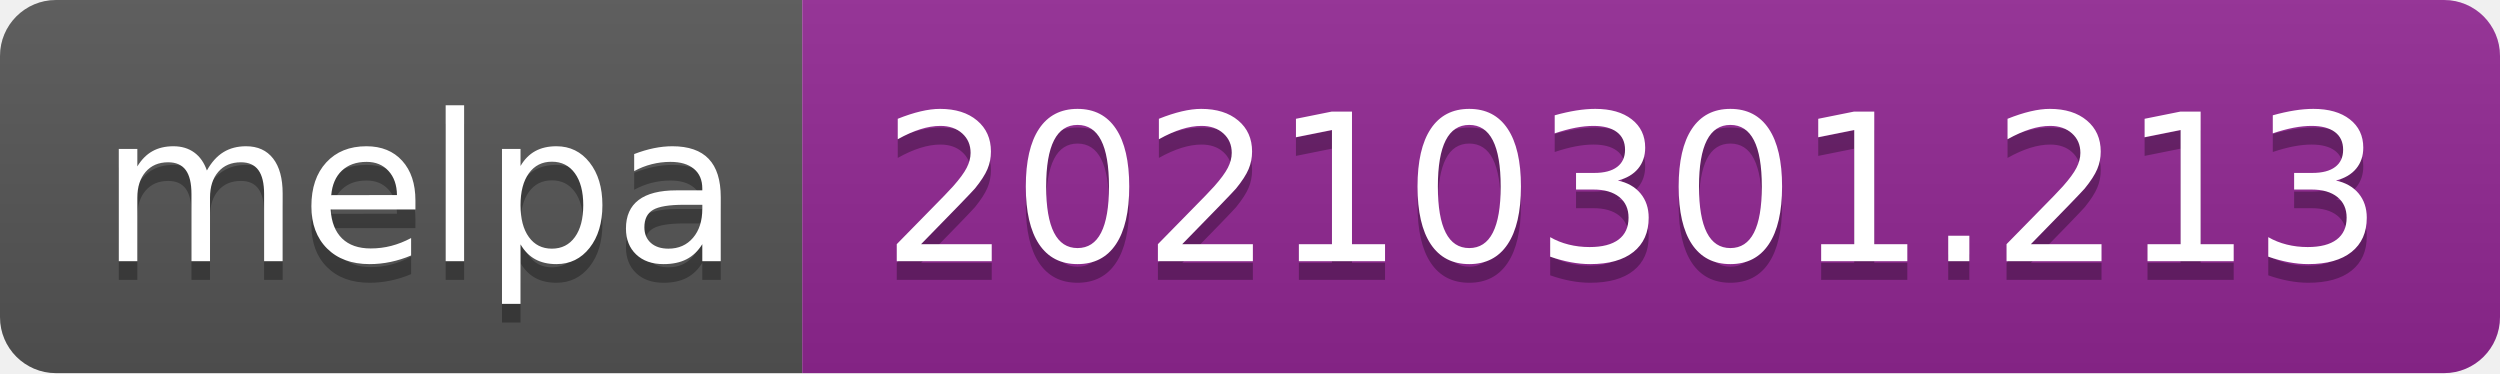
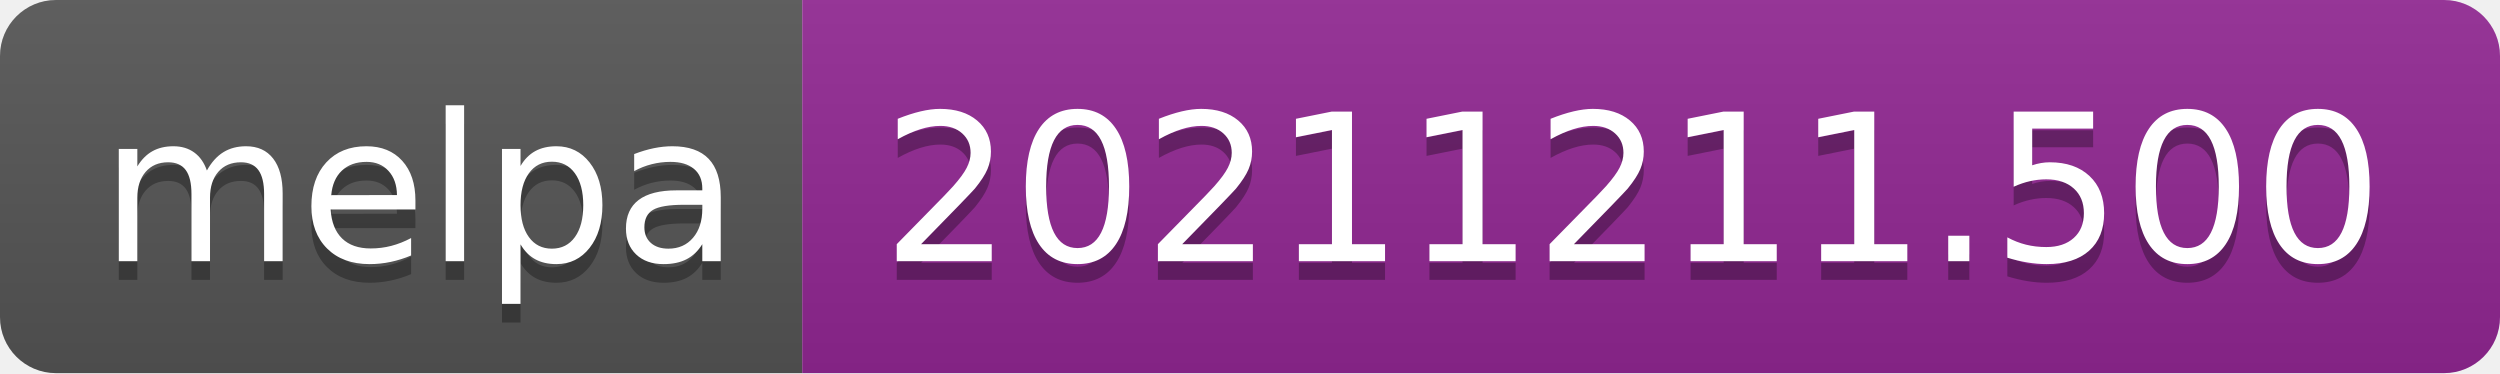
- <svg xmlns="http://www.w3.org/2000/svg" width="134" height="20" role="img" aria-label="melpa: 20210301.213">
+ <svg xmlns="http://www.w3.org/2000/svg" width="134" height="20" role="img" aria-label="melpa: 20211211.500">
  <linearGradient id="s" x2="0" y2="100%">
    <stop offset="0" stop-color="#bbb" stop-opacity=".1" />
    <stop offset="1" stop-opacity=".1" />
  </linearGradient>
  <clipPath id="r">
    <rect width="134" height="20" rx="3" fill="#fff" />
  </clipPath>
  <g clip-path="url(#r)">
    <rect width="43" height="20" fill="#555" />
    <rect x="43" width="91" height="20" fill="#922793" />
    <rect width="134" height="20" fill="url(#s)" />
  </g>
  <g fill="#fff" text-anchor="middle" font-family="Verdana,Geneva,DejaVu Sans,sans-serif" text-rendering="geometricPrecision" font-size="110">
    <text aria-hidden="true" x="225" y="150" fill="#010101" fill-opacity=".3" transform="scale(.1)" textLength="330">melpa</text>
    <text x="225" y="140" transform="scale(.1)" fill="#fff" textLength="330">melpa</text>
-     <text aria-hidden="true" x="875" y="150" fill="#010101" fill-opacity=".3" transform="scale(.1)" textLength="810">20210301.213</text>
-     <text x="875" y="140" transform="scale(.1)" fill="#fff" textLength="810">20210301.213</text>
+     <text aria-hidden="true" x="875" y="150" fill="#010101" fill-opacity=".3" transform="scale(.1)" textLength="810">20211211.500</text>
+     <text x="875" y="140" transform="scale(.1)" fill="#fff" textLength="810">20211211.500</text>
  </g>
</svg>
